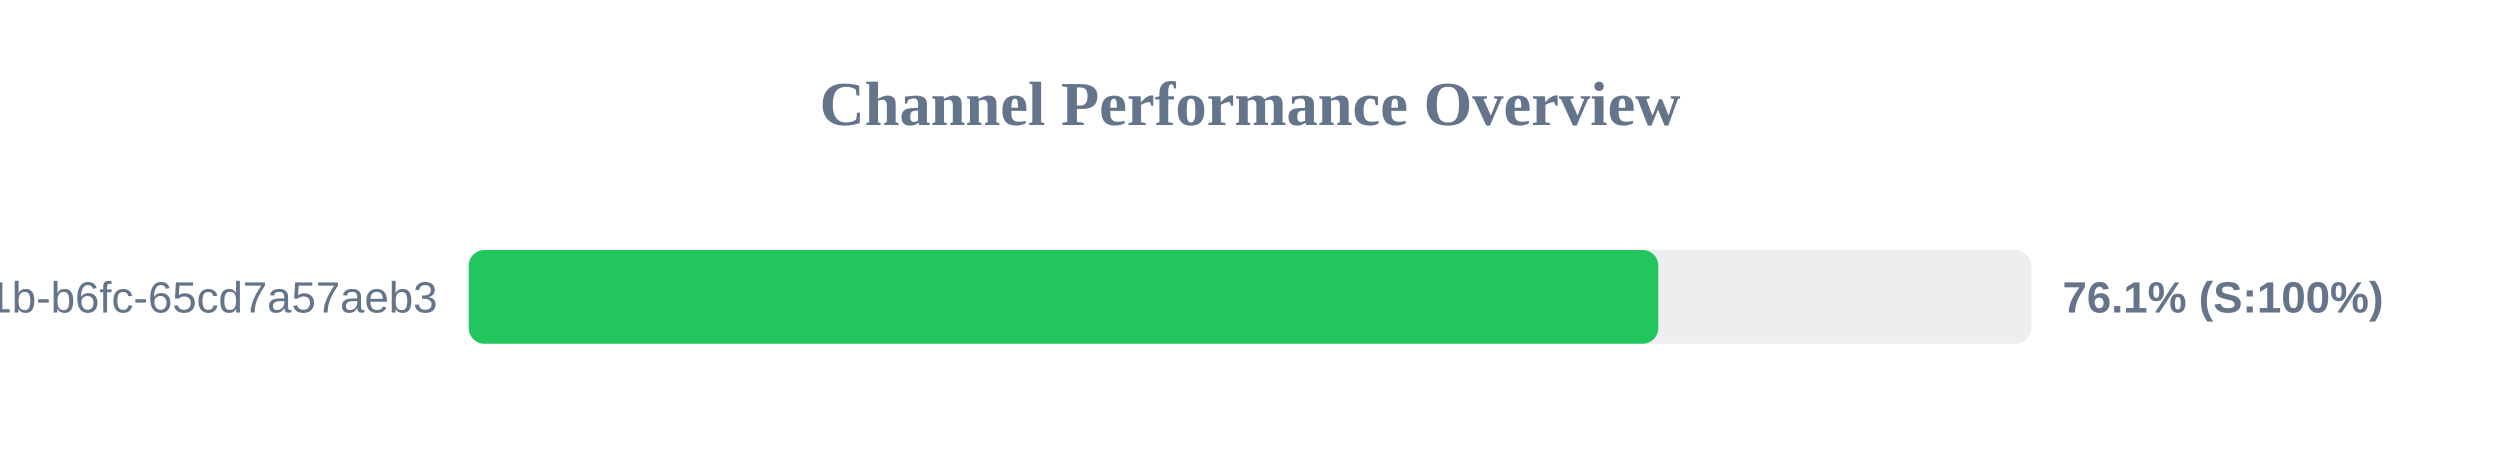
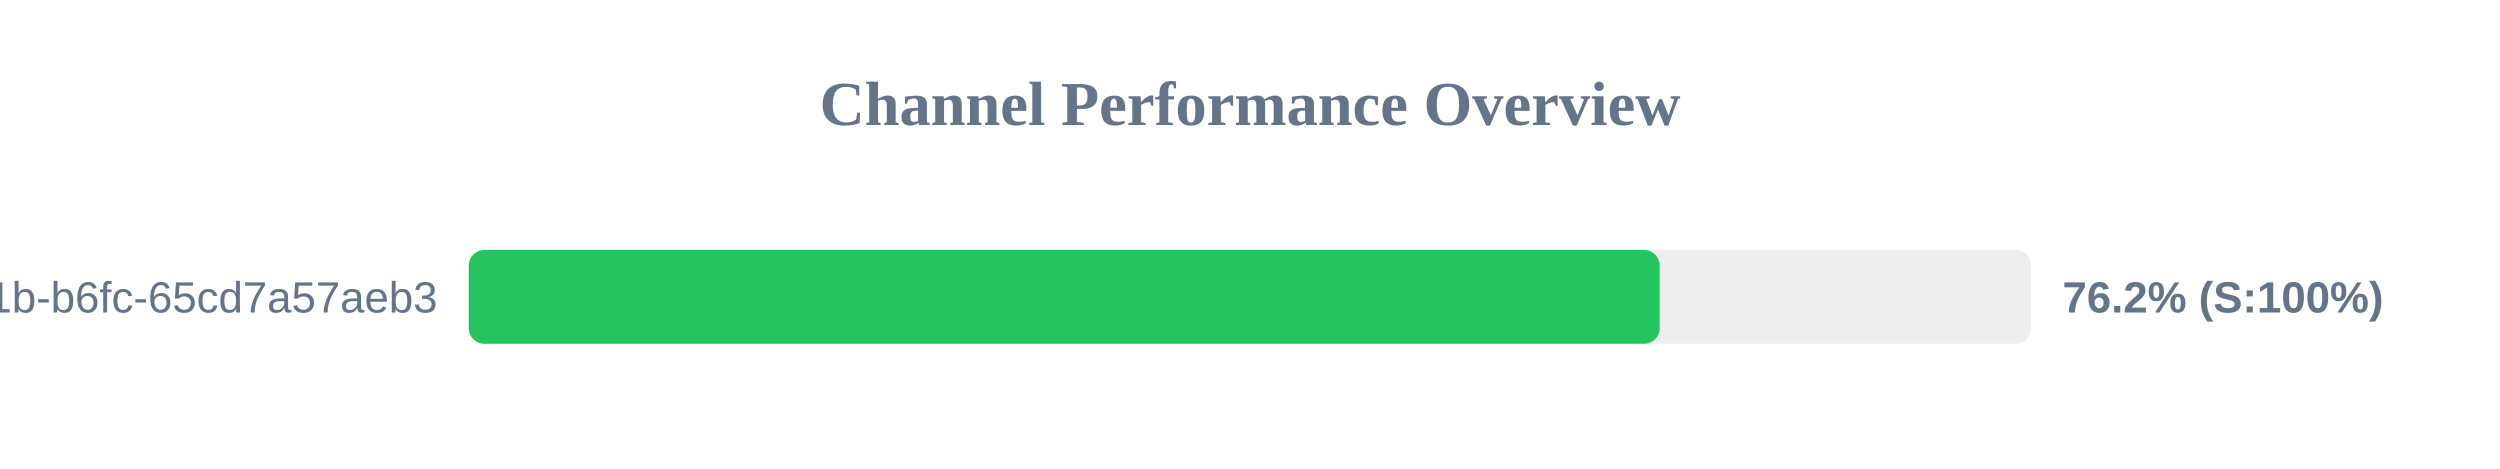
<svg xmlns="http://www.w3.org/2000/svg" width="800" height="150" version="1.1">
  <style>
        .row { font: 14px Arial; fill: #64748b; }
        .score { font: bold 14px Arial; fill: #64748b; }
    </style>
  <text x="400" y="40" text-anchor="middle" font-size="20px" font-weight="bold" fill="#64748b">Channel Performance Overview</text>
  <rect x="150" y="80" width="500" height="30" fill="#eee" rx="5" />
-   <rect x="150" y="80" width="380.65" height="30" fill="#22c55e" rx="5" />
+   <rect x="150" y="80" width="381.1" height="30" fill="#22c55e" rx="5" />
  <text x="140" y="100" text-anchor="end" class="row">?uuid=9c859345-959f-491b-b6fc-65cd7a57aeb3</text>
-   <text x="660" y="100" text-anchor="start" class="score">76.1% (S:100%)</text>
+   <text x="660" y="100" text-anchor="start" class="score">76.2% (S:100%)</text>
</svg>
